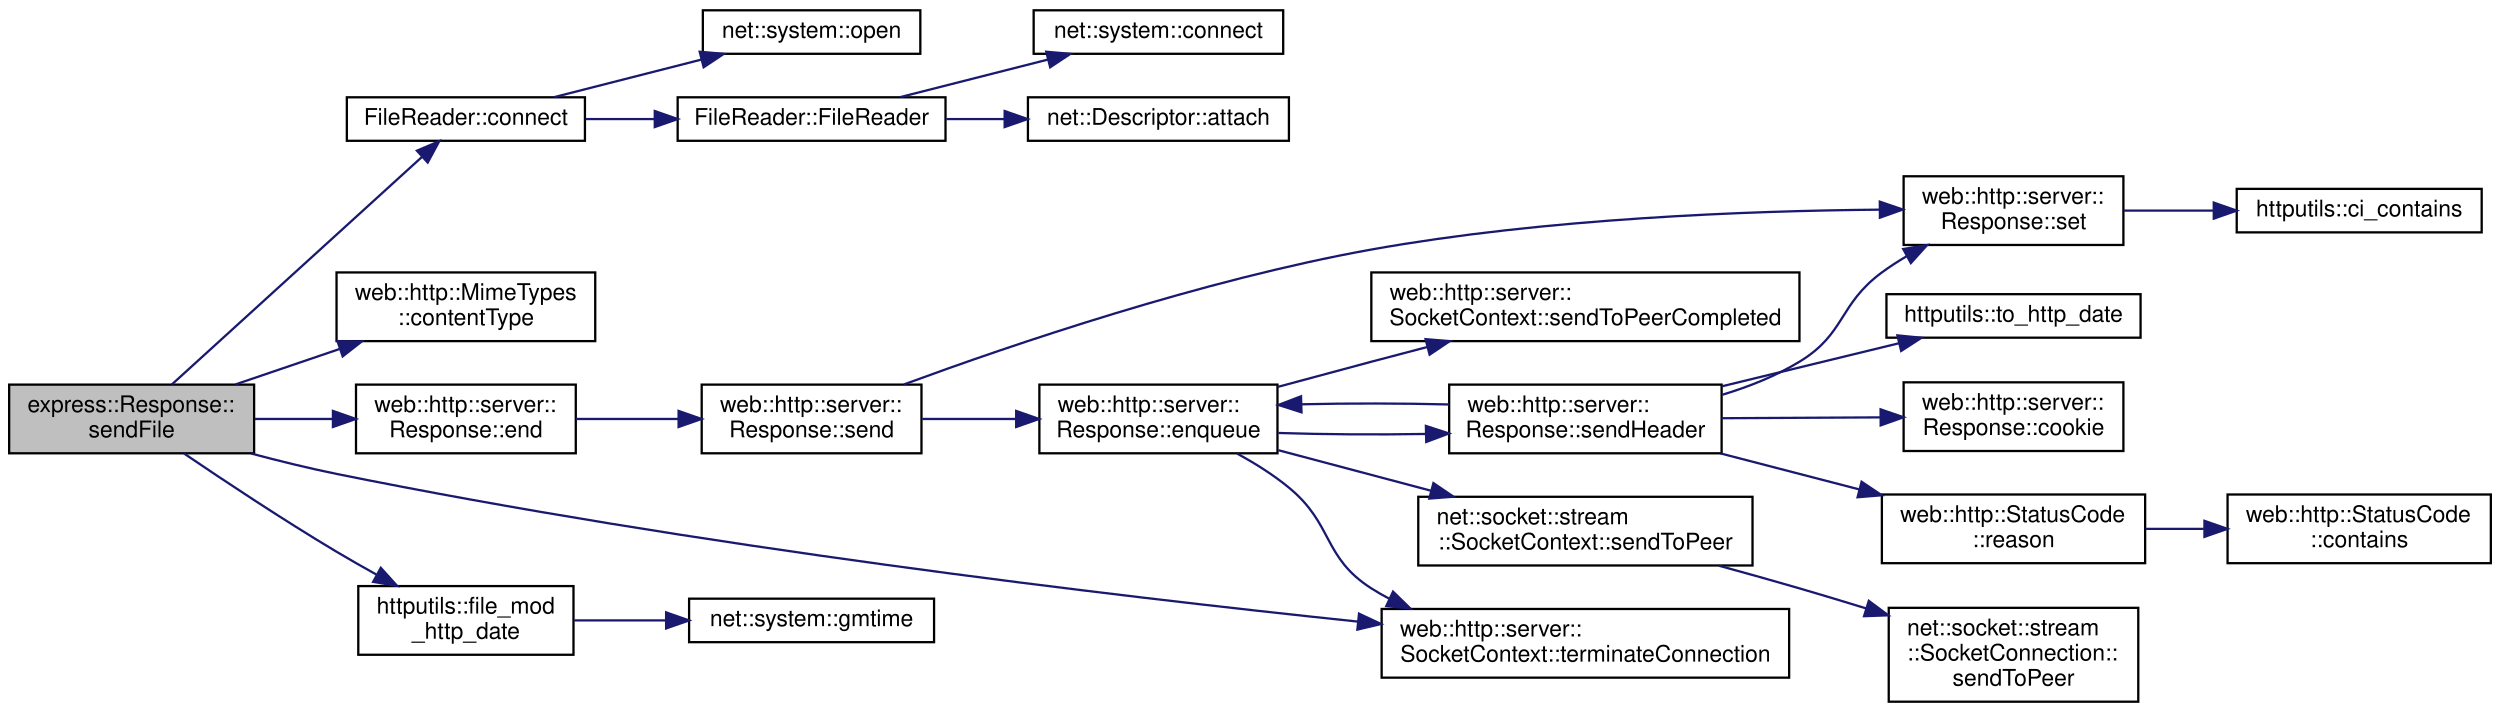
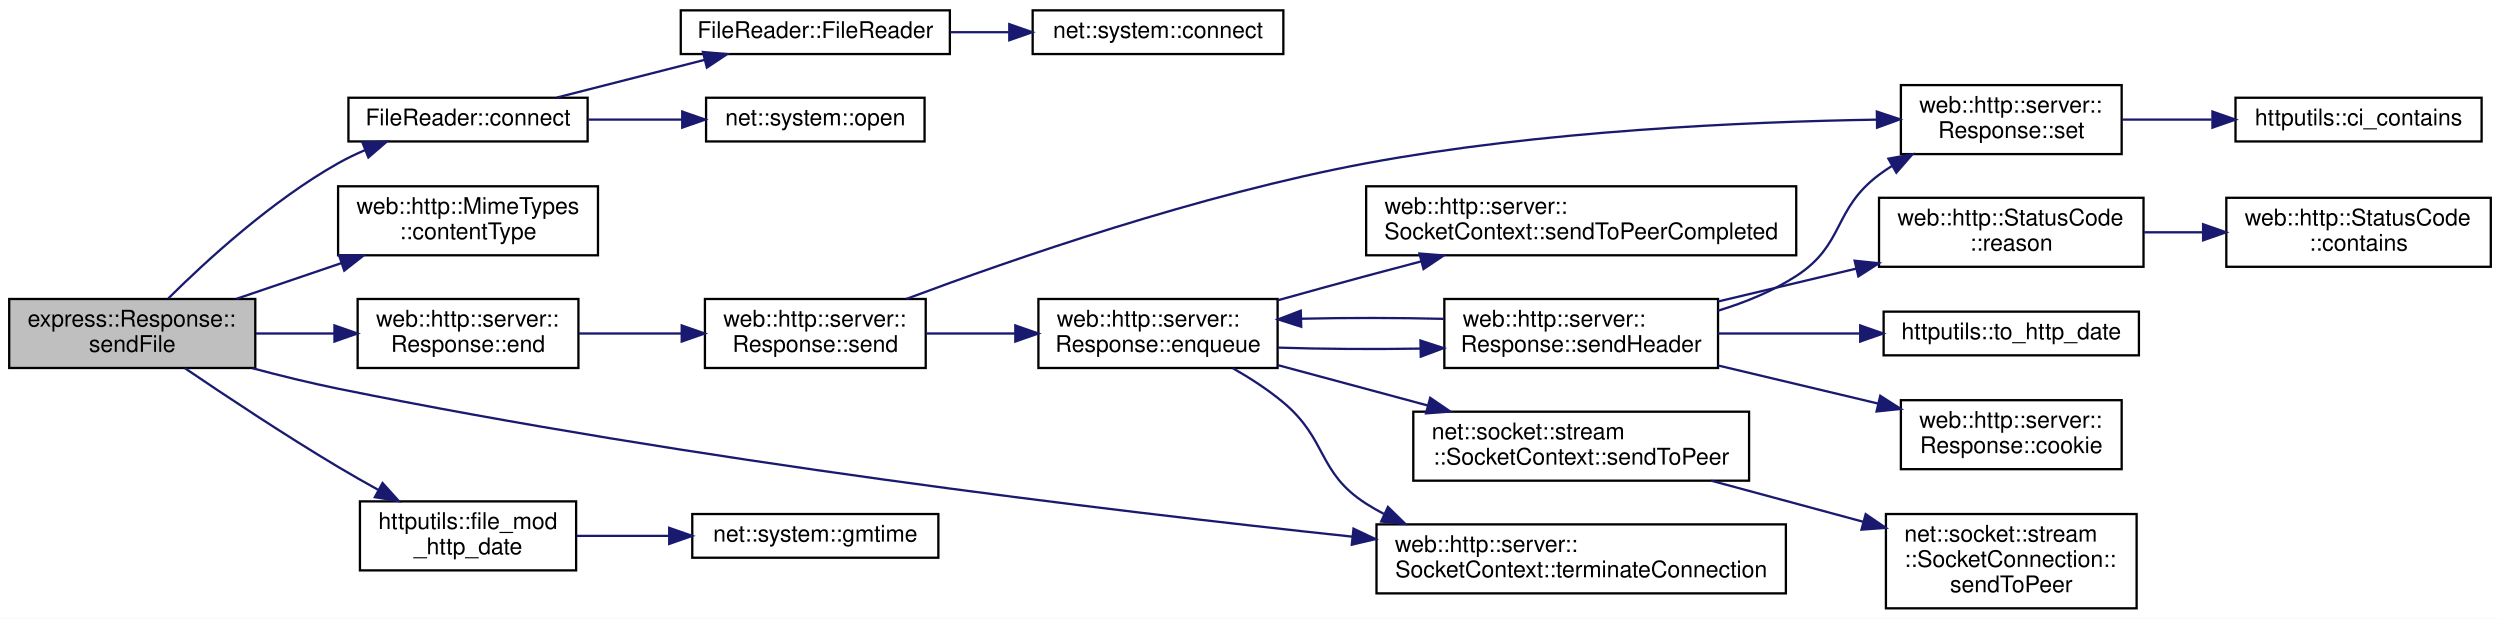
- <svg xmlns="http://www.w3.org/2000/svg" xmlns:xlink="http://www.w3.org/1999/xlink" width="1092pt" height="311pt" viewBox="0.00 0.00 1092.00 311.00">
-   <g id="graph0" class="graph" transform="scale(1 1) rotate(0) translate(4 307)">
-     <polygon fill="white" stroke="transparent" points="-4,4 -4,-307 1088,-307 1088,4 -4,4" />
+ <svg xmlns="http://www.w3.org/2000/svg" xmlns:xlink="http://www.w3.org/1999/xlink" width="1087pt" height="269pt" viewBox="0.00 0.00 1087.00 269.00">
+   <g id="graph0" class="graph" transform="scale(1 1) rotate(0) translate(4 265)">
+     <polygon fill="white" stroke="transparent" points="-4,4 -4,-265 1083,-265 1083,4 -4,4" />
    <g id="node1" class="node">
      <g id="a_node1">
        <a xlink:title=" ">
-           <polygon fill="#bfbfbf" stroke="black" points="0,-109 0,-139 107,-139 107,-109 0,-109" />
-           <text text-anchor="start" x="8" y="-127" font-family="Helvetica,sans-Serif" font-size="10.00">express::Response::</text>
-           <text text-anchor="middle" x="53.5" y="-116" font-family="Helvetica,sans-Serif" font-size="10.00">sendFile</text>
+           <polygon fill="#bfbfbf" stroke="black" points="0,-105 0,-135 107,-135 107,-105 0,-105" />
+           <text text-anchor="start" x="8" y="-123" font-family="Helvetica,sans-Serif" font-size="10.00">express::Response::</text>
+           <text text-anchor="middle" x="53.5" y="-112" font-family="Helvetica,sans-Serif" font-size="10.00">sendFile</text>
        </a>
      </g>
    </g>
    <g id="node2" class="node">
      <g id="a_node2">
        <a xlink:href="class_file_reader.html#aaf86cac20181301f63ad3bed68856953" target="_top" xlink:title=" ">
-           <polygon fill="white" stroke="black" points="147.5,-245.5 147.5,-264.5 251.5,-264.5 251.5,-245.5 147.5,-245.5" />
-           <text text-anchor="middle" x="199.5" y="-252.5" font-family="Helvetica,sans-Serif" font-size="10.00">FileReader::connect</text>
+           <polygon fill="white" stroke="black" points="147.5,-203.5 147.5,-222.5 251.5,-222.5 251.5,-203.5 147.5,-203.5" />
+           <text text-anchor="middle" x="199.5" y="-210.5" font-family="Helvetica,sans-Serif" font-size="10.00">FileReader::connect</text>
        </a>
      </g>
    </g>
    <g id="edge1" class="edge">
-       <path fill="none" stroke="midnightblue" d="M71.02,-139.03C98.18,-163.74 152.08,-212.77 180.3,-238.45" />
-       <polygon fill="midnightblue" stroke="midnightblue" points="178.11,-241.18 187.86,-245.32 182.82,-236 178.11,-241.18" />
+       <path fill="none" stroke="midnightblue" d="M69.18,-135.25C85.77,-151.73 114.21,-177.78 143,-194 146.69,-196.08 150.65,-197.99 154.69,-199.72" />
+       <polygon fill="midnightblue" stroke="midnightblue" points="153.6,-203.05 164.19,-203.45 156.16,-196.54 153.6,-203.05" />
+     </g>
+     <g id="node6" class="node">
+       <g id="a_node6">
+         <a xlink:href="classweb_1_1http_1_1_mime_types.html#a08aa7365e19c29f97369a3bedfcc3721" target="_top" xlink:title=" ">
+           <polygon fill="white" stroke="black" points="143,-154 143,-184 256,-184 256,-154 143,-154" />
+           <text text-anchor="start" x="151" y="-172" font-family="Helvetica,sans-Serif" font-size="10.00">web::http::MimeTypes</text>
+           <text text-anchor="middle" x="199.5" y="-161" font-family="Helvetica,sans-Serif" font-size="10.00">::contentType</text>
+         </a>
+       </g>
+     </g>
+     <g id="edge5" class="edge">
+       <path fill="none" stroke="midnightblue" d="M98.88,-135.1C113.25,-139.99 129.35,-145.47 144.35,-150.57" />
+       <polygon fill="midnightblue" stroke="midnightblue" points="143.42,-153.96 154.02,-153.86 145.68,-147.33 143.42,-153.96" />
    </g>
    <g id="node7" class="node">
      <g id="a_node7">
-         <a xlink:href="classweb_1_1http_1_1_mime_types.html#a08aa7365e19c29f97369a3bedfcc3721" target="_top" xlink:title=" ">
-           <polygon fill="white" stroke="black" points="143,-158 143,-188 256,-188 256,-158 143,-158" />
-           <text text-anchor="start" x="151" y="-176" font-family="Helvetica,sans-Serif" font-size="10.00">web::http::MimeTypes</text>
-           <text text-anchor="middle" x="199.5" y="-165" font-family="Helvetica,sans-Serif" font-size="10.00">::contentType</text>
+         <a xlink:href="classweb_1_1http_1_1server_1_1_response.html#a761cba48efb6eed2fa816750670c03db" target="_top" xlink:title=" ">
+           <polygon fill="white" stroke="black" points="151.5,-105 151.5,-135 247.5,-135 247.5,-105 151.5,-105" />
+           <text text-anchor="start" x="159.5" y="-123" font-family="Helvetica,sans-Serif" font-size="10.00">web::http::server::</text>
+           <text text-anchor="middle" x="199.5" y="-112" font-family="Helvetica,sans-Serif" font-size="10.00">Response::end</text>
        </a>
      </g>
    </g>
    <g id="edge6" class="edge">
-       <path fill="none" stroke="midnightblue" d="M98.88,-139.1C113.25,-143.99 129.35,-149.47 144.35,-154.57" />
-       <polygon fill="midnightblue" stroke="midnightblue" points="143.42,-157.96 154.02,-157.86 145.68,-151.33 143.42,-157.96" />
-     </g>
-     <g id="node8" class="node">
-       <g id="a_node8">
-         <a xlink:href="classweb_1_1http_1_1server_1_1_response.html#a761cba48efb6eed2fa816750670c03db" target="_top" xlink:title=" ">
-           <polygon fill="white" stroke="black" points="151.5,-109 151.5,-139 247.5,-139 247.5,-109 151.5,-109" />
-           <text text-anchor="start" x="159.5" y="-127" font-family="Helvetica,sans-Serif" font-size="10.00">web::http::server::</text>
-           <text text-anchor="middle" x="199.5" y="-116" font-family="Helvetica,sans-Serif" font-size="10.00">Response::end</text>
-         </a>
-       </g>
-     </g>
-     <g id="edge7" class="edge">
-       <path fill="none" stroke="midnightblue" d="M107.3,-124C118.36,-124 130.08,-124 141.29,-124" />
-       <polygon fill="midnightblue" stroke="midnightblue" points="141.42,-127.5 151.42,-124 141.42,-120.5 141.42,-127.5" />
+       <path fill="none" stroke="midnightblue" d="M107.3,-120C118.36,-120 130.08,-120 141.29,-120" />
+       <polygon fill="midnightblue" stroke="midnightblue" points="141.42,-123.5 151.42,-120 141.42,-116.5 141.42,-123.5" />
+     </g>
+     <g id="node20" class="node">
+       <g id="a_node20">
+         <a xlink:href="classweb_1_1http_1_1server_1_1_socket_context.html#a0bf475380b51cd76658018e9c1dd7a5b" target="_top" xlink:title=" ">
+           <polygon fill="white" stroke="black" points="594.5,-7 594.5,-37 772.5,-37 772.5,-7 594.5,-7" />
+           <text text-anchor="start" x="602.5" y="-25" font-family="Helvetica,sans-Serif" font-size="10.00">web::http::server::</text>
+           <text text-anchor="middle" x="683.5" y="-14" font-family="Helvetica,sans-Serif" font-size="10.00">SocketContext::terminateConnection</text>
+         </a>
+       </g>
+     </g>
+     <g id="edge24" class="edge">
+       <path fill="none" stroke="midnightblue" d="M105.71,-104.91C117.86,-101.67 130.83,-98.47 143,-96 295.73,-64.95 475.48,-43.2 584.11,-31.65" />
+       <polygon fill="midnightblue" stroke="midnightblue" points="584.5,-35.13 594.08,-30.6 583.76,-28.17 584.5,-35.13" />
    </g>
    <g id="node21" class="node">
      <g id="a_node21">
-         <a xlink:href="classweb_1_1http_1_1server_1_1_socket_context.html#a0bf475380b51cd76658018e9c1dd7a5b" target="_top" xlink:title=" ">
-           <polygon fill="white" stroke="black" points="599.5,-11 599.5,-41 777.5,-41 777.5,-11 599.5,-11" />
-           <text text-anchor="start" x="607.5" y="-29" font-family="Helvetica,sans-Serif" font-size="10.00">web::http::server::</text>
-           <text text-anchor="middle" x="688.5" y="-18" font-family="Helvetica,sans-Serif" font-size="10.00">SocketContext::terminateConnection</text>
-         </a>
-       </g>
-     </g>
-     <g id="edge25" class="edge">
-       <path fill="none" stroke="midnightblue" d="M105.71,-108.9C117.86,-105.66 130.83,-102.47 143,-100 297.59,-68.67 479.62,-46.94 589.16,-35.48" />
-       <polygon fill="midnightblue" stroke="midnightblue" points="589.62,-38.95 599.21,-34.44 588.9,-31.99 589.62,-38.95" />
-     </g>
-     <g id="node22" class="node">
-       <g id="a_node22">
        <a xlink:href="namespacehttputils.html#a4a2597267a4c6fae315ab7b85273ea61" target="_top" xlink:title=" ">
-           <polygon fill="white" stroke="black" points="152.5,-21 152.5,-51 246.5,-51 246.5,-21 152.5,-21" />
-           <text text-anchor="start" x="160.5" y="-39" font-family="Helvetica,sans-Serif" font-size="10.00">httputils::file_mod</text>
-           <text text-anchor="middle" x="199.5" y="-28" font-family="Helvetica,sans-Serif" font-size="10.00">_http_date</text>
-         </a>
-       </g>
-     </g>
-     <g id="edge23" class="edge">
-       <path fill="none" stroke="midnightblue" d="M76.36,-108.93C94.07,-96.9 119.81,-79.83 143,-66 148.56,-62.69 154.5,-59.3 160.36,-56.06" />
-       <polygon fill="midnightblue" stroke="midnightblue" points="162.33,-58.98 169.43,-51.11 158.98,-52.83 162.33,-58.98" />
+           <polygon fill="white" stroke="black" points="152.5,-17 152.5,-47 246.5,-47 246.5,-17 152.5,-17" />
+           <text text-anchor="start" x="160.5" y="-35" font-family="Helvetica,sans-Serif" font-size="10.00">httputils::file_mod</text>
+           <text text-anchor="middle" x="199.5" y="-24" font-family="Helvetica,sans-Serif" font-size="10.00">_http_date</text>
+         </a>
+       </g>
+     </g>
+     <g id="edge22" class="edge">
+       <path fill="none" stroke="midnightblue" d="M76.36,-104.93C94.07,-92.9 119.81,-75.83 143,-62 148.56,-58.69 154.5,-55.3 160.36,-52.06" />
+       <polygon fill="midnightblue" stroke="midnightblue" points="162.33,-54.98 169.43,-47.11 158.98,-48.83 162.33,-54.98" />
    </g>
    <g id="node3" class="node">
      <g id="a_node3">
        <a xlink:href="class_file_reader.html#afbe7a27c0f1b821074b5ab2b00c8a30d" target="_top" xlink:title=" ">
-           <polygon fill="white" stroke="black" points="292,-245.5 292,-264.5 409,-264.5 409,-245.5 292,-245.5" />
-           <text text-anchor="middle" x="350.5" y="-252.5" font-family="Helvetica,sans-Serif" font-size="10.00">FileReader::FileReader</text>
+           <polygon fill="white" stroke="black" points="292,-241.5 292,-260.5 409,-260.5 409,-241.5 292,-241.5" />
+           <text text-anchor="middle" x="350.5" y="-248.5" font-family="Helvetica,sans-Serif" font-size="10.00">FileReader::FileReader</text>
        </a>
      </g>
    </g>
    <g id="edge2" class="edge">
-       <path fill="none" stroke="midnightblue" d="M251.78,-255C261.5,-255 271.81,-255 281.95,-255" />
-       <polygon fill="midnightblue" stroke="midnightblue" points="282,-258.5 292,-255 282,-251.5 282,-258.5" />
-     </g>
-     <g id="node6" class="node">
-       <g id="a_node6">
+       <path fill="none" stroke="midnightblue" d="M238.1,-222.59C257.58,-227.56 281.57,-233.68 302.3,-238.96" />
+       <polygon fill="midnightblue" stroke="midnightblue" points="301.62,-242.4 312.17,-241.48 303.35,-235.62 301.62,-242.4" />
+     </g>
+     <g id="node5" class="node">
+       <g id="a_node5">
        <a xlink:href="namespacenet_1_1system.html#a6d7e0ac4eb21446e2992eba757368f84" target="_top" xlink:title=" ">
-           <polygon fill="white" stroke="black" points="303,-283.5 303,-302.5 398,-302.5 398,-283.5 303,-283.5" />
-           <text text-anchor="middle" x="350.5" y="-290.5" font-family="Helvetica,sans-Serif" font-size="10.00">net::system::open</text>
-         </a>
-       </g>
-     </g>
-     <g id="edge5" class="edge">
-       <path fill="none" stroke="midnightblue" d="M238.1,-264.59C257.58,-269.56 281.57,-275.68 302.3,-280.96" />
-       <polygon fill="midnightblue" stroke="midnightblue" points="301.62,-284.4 312.17,-283.48 303.35,-277.62 301.62,-284.4" />
+           <polygon fill="white" stroke="black" points="303,-203.5 303,-222.5 398,-222.5 398,-203.5 303,-203.5" />
+           <text text-anchor="middle" x="350.5" y="-210.5" font-family="Helvetica,sans-Serif" font-size="10.00">net::system::open</text>
+         </a>
+       </g>
+     </g>
+     <g id="edge4" class="edge">
+       <path fill="none" stroke="midnightblue" d="M251.78,-213C264.93,-213 279.15,-213 292.56,-213" />
+       <polygon fill="midnightblue" stroke="midnightblue" points="292.63,-216.5 302.63,-213 292.63,-209.5 292.63,-216.5" />
    </g>
    <g id="node4" class="node">
      <g id="a_node4">
-         <a xlink:href="classnet_1_1_descriptor.html#a0dfe1354c24136c4d50c21c8138f53dd" target="_top" xlink:title=" ">
-           <polygon fill="white" stroke="black" points="445,-245.5 445,-264.5 559,-264.5 559,-245.5 445,-245.5" />
-           <text text-anchor="middle" x="502" y="-252.5" font-family="Helvetica,sans-Serif" font-size="10.00">net::Descriptor::attach</text>
+         <a xlink:href="namespacenet_1_1system.html#ae579d34c58f571bba93e3dd2a00cfeb0" target="_top" xlink:title=" ">
+           <polygon fill="white" stroke="black" points="445,-241.5 445,-260.5 554,-260.5 554,-241.5 445,-241.5" />
+           <text text-anchor="middle" x="499.5" y="-248.5" font-family="Helvetica,sans-Serif" font-size="10.00">net::system::connect</text>
        </a>
      </g>
    </g>
    <g id="edge3" class="edge">
-       <path fill="none" stroke="midnightblue" d="M409.3,-255C417.6,-255 426.18,-255 434.63,-255" />
-       <polygon fill="midnightblue" stroke="midnightblue" points="434.83,-258.5 444.83,-255 434.83,-251.5 434.83,-258.5" />
-     </g>
-     <g id="node5" class="node">
-       <g id="a_node5">
-         <a xlink:href="namespacenet_1_1system.html#ae579d34c58f571bba93e3dd2a00cfeb0" target="_top" xlink:title=" ">
-           <polygon fill="white" stroke="black" points="447.5,-283.5 447.5,-302.5 556.5,-302.5 556.5,-283.5 447.5,-283.5" />
-           <text text-anchor="middle" x="502" y="-290.5" font-family="Helvetica,sans-Serif" font-size="10.00">net::system::connect</text>
-         </a>
-       </g>
-     </g>
-     <g id="edge4" class="edge">
-       <path fill="none" stroke="midnightblue" d="M389.23,-264.59C408.78,-269.56 432.85,-275.68 453.64,-280.96" />
-       <polygon fill="midnightblue" stroke="midnightblue" points="452.99,-284.41 463.55,-283.48 454.72,-277.62 452.99,-284.41" />
+       <path fill="none" stroke="midnightblue" d="M409.18,-251C417.53,-251 426.16,-251 434.62,-251" />
+       <polygon fill="midnightblue" stroke="midnightblue" points="434.83,-254.5 444.83,-251 434.83,-247.5 434.83,-254.5" />
+     </g>
+     <g id="node8" class="node">
+       <g id="a_node8">
+         <a xlink:href="classweb_1_1http_1_1server_1_1_response.html#ad13e93ee083ee9e780a4478a86fdefec" target="_top" xlink:title=" ">
+           <polygon fill="white" stroke="black" points="302.5,-105 302.5,-135 398.5,-135 398.5,-105 302.5,-105" />
+           <text text-anchor="start" x="310.5" y="-123" font-family="Helvetica,sans-Serif" font-size="10.00">web::http::server::</text>
+           <text text-anchor="middle" x="350.5" y="-112" font-family="Helvetica,sans-Serif" font-size="10.00">Response::send</text>
+         </a>
+       </g>
+     </g>
+     <g id="edge7" class="edge">
+       <path fill="none" stroke="midnightblue" d="M247.64,-120C261.85,-120 277.59,-120 292.36,-120" />
+       <polygon fill="midnightblue" stroke="midnightblue" points="292.41,-123.5 302.41,-120 292.41,-116.5 292.41,-123.5" />
    </g>
    <g id="node9" class="node">
      <g id="a_node9">
-         <a xlink:href="classweb_1_1http_1_1server_1_1_response.html#ad13e93ee083ee9e780a4478a86fdefec" target="_top" xlink:title=" ">
-           <polygon fill="white" stroke="black" points="302.5,-109 302.5,-139 398.5,-139 398.5,-109 302.5,-109" />
-           <text text-anchor="start" x="310.5" y="-127" font-family="Helvetica,sans-Serif" font-size="10.00">web::http::server::</text>
-           <text text-anchor="middle" x="350.5" y="-116" font-family="Helvetica,sans-Serif" font-size="10.00">Response::send</text>
+         <a xlink:href="classweb_1_1http_1_1server_1_1_response.html#a6bdff1ff4fb13a952df7bfefd0b87667" target="_top" xlink:title=" ">
+           <polygon fill="white" stroke="black" points="447.5,-105 447.5,-135 551.5,-135 551.5,-105 447.5,-105" />
+           <text text-anchor="start" x="455.5" y="-123" font-family="Helvetica,sans-Serif" font-size="10.00">web::http::server::</text>
+           <text text-anchor="middle" x="499.5" y="-112" font-family="Helvetica,sans-Serif" font-size="10.00">Response::enqueue</text>
        </a>
      </g>
    </g>
    <g id="edge8" class="edge">
-       <path fill="none" stroke="midnightblue" d="M247.64,-124C261.85,-124 277.59,-124 292.36,-124" />
-       <polygon fill="midnightblue" stroke="midnightblue" points="292.41,-127.5 302.41,-124 292.41,-120.5 292.41,-127.5" />
+       <path fill="none" stroke="midnightblue" d="M398.82,-120C411.07,-120 424.44,-120 437.29,-120" />
+       <polygon fill="midnightblue" stroke="midnightblue" points="437.46,-123.5 447.46,-120 437.46,-116.5 437.46,-123.5" />
+     </g>
+     <g id="node14" class="node">
+       <g id="a_node14">
+         <a xlink:href="classweb_1_1http_1_1server_1_1_response.html#a82301ce94e8418a2d0b9bc052207a178" target="_top" xlink:title=" ">
+           <polygon fill="white" stroke="black" points="822.5,-198 822.5,-228 918.5,-228 918.5,-198 822.5,-198" />
+           <text text-anchor="start" x="830.5" y="-216" font-family="Helvetica,sans-Serif" font-size="10.00">web::http::server::</text>
+           <text text-anchor="middle" x="870.5" y="-205" font-family="Helvetica,sans-Serif" font-size="10.00">Response::set</text>
+         </a>
+       </g>
+     </g>
+     <g id="edge21" class="edge">
+       <path fill="none" stroke="midnightblue" d="M390.04,-135.02C436.63,-152.46 517.76,-180.53 590,-194 665.84,-208.14 755.01,-212.05 811.87,-212.98" />
+       <polygon fill="midnightblue" stroke="midnightblue" points="812.05,-216.49 822.1,-213.12 812.15,-209.49 812.05,-216.49" />
    </g>
    <g id="node10" class="node">
      <g id="a_node10">
-         <a xlink:href="classweb_1_1http_1_1server_1_1_response.html#a6bdff1ff4fb13a952df7bfefd0b87667" target="_top" xlink:title=" ">
-           <polygon fill="white" stroke="black" points="450,-109 450,-139 554,-139 554,-109 450,-109" />
-           <text text-anchor="start" x="458" y="-127" font-family="Helvetica,sans-Serif" font-size="10.00">web::http::server::</text>
-           <text text-anchor="middle" x="502" y="-116" font-family="Helvetica,sans-Serif" font-size="10.00">Response::enqueue</text>
+         <a xlink:href="classweb_1_1http_1_1server_1_1_response.html#a4fae387fd1d11b86260f4572bfebfce2" target="_top" xlink:title=" ">
+           <polygon fill="white" stroke="black" points="624,-105 624,-135 743,-135 743,-105 624,-105" />
+           <text text-anchor="start" x="632" y="-123" font-family="Helvetica,sans-Serif" font-size="10.00">web::http::server::</text>
+           <text text-anchor="middle" x="683.5" y="-112" font-family="Helvetica,sans-Serif" font-size="10.00">Response::sendHeader</text>
        </a>
      </g>
    </g>
    <g id="edge9" class="edge">
-       <path fill="none" stroke="midnightblue" d="M398.8,-124C411.75,-124 425.98,-124 439.6,-124" />
-       <polygon fill="midnightblue" stroke="midnightblue" points="439.86,-127.5 449.86,-124 439.86,-120.5 439.86,-127.5" />
+       <path fill="none" stroke="midnightblue" d="M551.68,-113.86C570.84,-113.23 592.93,-113.09 613.44,-113.43" />
+       <polygon fill="midnightblue" stroke="midnightblue" points="613.61,-116.93 623.68,-113.64 613.75,-109.93 613.61,-116.93" />
+     </g>
+     <g id="node17" class="node">
+       <g id="a_node17">
+         <a xlink:href="classnet_1_1socket_1_1stream_1_1_socket_context.html#aa62f437fffcdea88263e87b6997ff85c" target="_top" xlink:title=" ">
+           <polygon fill="white" stroke="black" points="610.5,-56 610.5,-86 756.5,-86 756.5,-56 610.5,-56" />
+           <text text-anchor="start" x="618.5" y="-74" font-family="Helvetica,sans-Serif" font-size="10.00">net::socket::stream</text>
+           <text text-anchor="middle" x="683.5" y="-63" font-family="Helvetica,sans-Serif" font-size="10.00">::SocketContext::sendToPeer</text>
+         </a>
+       </g>
+     </g>
+     <g id="edge17" class="edge">
+       <path fill="none" stroke="midnightblue" d="M551.68,-106.22C571.92,-100.77 595.44,-94.44 616.9,-88.66" />
+       <polygon fill="midnightblue" stroke="midnightblue" points="617.85,-92.03 626.6,-86.05 616.03,-85.27 617.85,-92.03" />
+     </g>
+     <g id="node19" class="node">
+       <g id="a_node19">
+         <a xlink:href="classweb_1_1http_1_1server_1_1_socket_context.html#a3b0d876fe51f3d6894dfa3c91f6ca090" target="_top" xlink:title=" ">
+           <polygon fill="white" stroke="black" points="590,-154 590,-184 777,-184 777,-154 590,-154" />
+           <text text-anchor="start" x="598" y="-172" font-family="Helvetica,sans-Serif" font-size="10.00">web::http::server::</text>
+           <text text-anchor="middle" x="683.5" y="-161" font-family="Helvetica,sans-Serif" font-size="10.00">SocketContext::sendToPeerCompleted</text>
+         </a>
+       </g>
+     </g>
+     <g id="edge19" class="edge">
+       <path fill="none" stroke="midnightblue" d="M551.57,-134.44C564.12,-137.94 577.54,-141.64 590,-145 597.74,-147.09 605.86,-149.24 613.94,-151.36" />
+       <polygon fill="midnightblue" stroke="midnightblue" points="613.18,-154.78 623.74,-153.93 614.95,-148.01 613.18,-154.78" />
+     </g>
+     <g id="edge20" class="edge">
+       <path fill="none" stroke="midnightblue" d="M532.06,-104.88C539.61,-100.58 547.39,-95.54 554,-90 573.36,-73.76 568.72,-59.62 590,-46 592.49,-44.41 595.08,-42.92 597.74,-41.53" />
+       <polygon fill="midnightblue" stroke="midnightblue" points="599.48,-44.58 607.06,-37.18 596.52,-38.24 599.48,-44.58" />
+     </g>
+     <g id="edge11" class="edge">
+       <path fill="none" stroke="midnightblue" d="M623.68,-126.36C603.92,-126.86 581.84,-126.88 561.9,-126.42" />
+       <polygon fill="midnightblue" stroke="midnightblue" points="561.77,-122.92 551.68,-126.14 561.58,-129.91 561.77,-122.92" />
+     </g>
+     <g id="node11" class="node">
+       <g id="a_node11">
+         <a xlink:href="classweb_1_1http_1_1server_1_1_response.html#aa9a6f2cbf1a4f186db94f9a2d5d6da08" target="_top" xlink:title=" ">
+           <polygon fill="white" stroke="black" points="822.5,-61 822.5,-91 918.5,-91 918.5,-61 822.5,-61" />
+           <text text-anchor="start" x="830.5" y="-79" font-family="Helvetica,sans-Serif" font-size="10.00">web::http::server::</text>
+           <text text-anchor="middle" x="870.5" y="-68" font-family="Helvetica,sans-Serif" font-size="10.00">Response::cookie</text>
+         </a>
+       </g>
+     </g>
+     <g id="edge10" class="edge">
+       <path fill="none" stroke="midnightblue" d="M743.04,-106.08C765.25,-100.79 790.5,-94.79 812.57,-89.54" />
+       <polygon fill="midnightblue" stroke="midnightblue" points="813.54,-92.91 822.46,-87.19 811.92,-86.1 813.54,-92.91" />
+     </g>
+     <g id="node12" class="node">
+       <g id="a_node12">
+         <a xlink:href="classweb_1_1http_1_1_status_code.html#ad3c635f1cb778cdb4a2e23332ebda277" target="_top" xlink:title=" ">
+           <polygon fill="white" stroke="black" points="813,-149 813,-179 928,-179 928,-149 813,-149" />
+           <text text-anchor="start" x="821" y="-167" font-family="Helvetica,sans-Serif" font-size="10.00">web::http::StatusCode</text>
+           <text text-anchor="middle" x="870.5" y="-156" font-family="Helvetica,sans-Serif" font-size="10.00">::reason</text>
+         </a>
+       </g>
+     </g>
+     <g id="edge12" class="edge">
+       <path fill="none" stroke="midnightblue" d="M743.04,-133.92C762.14,-138.47 783.5,-143.55 803.14,-148.22" />
+       <polygon fill="midnightblue" stroke="midnightblue" points="802.39,-151.64 812.93,-150.54 804.01,-144.83 802.39,-151.64" />
+     </g>
+     <g id="edge14" class="edge">
+       <path fill="none" stroke="midnightblue" d="M743.1,-129.94C754.9,-133.53 766.81,-138.4 777,-145 798.21,-158.73 792.78,-173.84 813,-189 814.8,-190.35 816.69,-191.64 818.64,-192.87" />
+       <polygon fill="midnightblue" stroke="midnightblue" points="817.07,-196.01 827.49,-197.9 820.53,-189.92 817.07,-196.01" />
+     </g>
+     <g id="node16" class="node">
+       <g id="a_node16">
+         <a xlink:href="namespacehttputils.html#a01539c1af68e4d072d3507ae44c0b02a" target="_top" xlink:title=" ">
+           <polygon fill="white" stroke="black" points="815,-110.5 815,-129.5 926,-129.5 926,-110.5 815,-110.5" />
+           <text text-anchor="middle" x="870.5" y="-117.5" font-family="Helvetica,sans-Serif" font-size="10.00">httputils::to_http_date</text>
+         </a>
+       </g>
+     </g>
+     <g id="edge16" class="edge">
+       <path fill="none" stroke="midnightblue" d="M743.04,-120C762.6,-120 784.51,-120 804.53,-120" />
+       <polygon fill="midnightblue" stroke="midnightblue" points="804.81,-123.5 814.81,-120 804.81,-116.5 804.81,-123.5" />
+     </g>
+     <g id="node13" class="node">
+       <g id="a_node13">
+         <a xlink:href="classweb_1_1http_1_1_status_code.html#a7128168d2becba8d8bfd0e47ab2854ff" target="_top" xlink:title=" ">
+           <polygon fill="white" stroke="black" points="964,-149 964,-179 1079,-179 1079,-149 964,-149" />
+           <text text-anchor="start" x="972" y="-167" font-family="Helvetica,sans-Serif" font-size="10.00">web::http::StatusCode</text>
+           <text text-anchor="middle" x="1021.5" y="-156" font-family="Helvetica,sans-Serif" font-size="10.00">::contains</text>
+         </a>
+       </g>
+     </g>
+     <g id="edge13" class="edge">
+       <path fill="none" stroke="midnightblue" d="M928.26,-164C936.56,-164 945.17,-164 953.65,-164" />
+       <polygon fill="midnightblue" stroke="midnightblue" points="953.9,-167.5 963.9,-164 953.9,-160.5 953.9,-167.5" />
    </g>
    <g id="node15" class="node">
      <g id="a_node15">
-         <a xlink:href="classweb_1_1http_1_1server_1_1_response.html#a82301ce94e8418a2d0b9bc052207a178" target="_top" xlink:title=" ">
-           <polygon fill="white" stroke="black" points="827.5,-200 827.5,-230 923.5,-230 923.5,-200 827.5,-200" />
-           <text text-anchor="start" x="835.5" y="-218" font-family="Helvetica,sans-Serif" font-size="10.00">web::http::server::</text>
-           <text text-anchor="middle" x="875.5" y="-207" font-family="Helvetica,sans-Serif" font-size="10.00">Response::set</text>
-         </a>
-       </g>
-     </g>
-     <g id="edge22" class="edge">
-       <path fill="none" stroke="midnightblue" d="M390.87,-139.1C438.44,-156.6 521.29,-184.75 595,-198 670.9,-211.65 760.05,-214.91 816.89,-215.42" />
-       <polygon fill="midnightblue" stroke="midnightblue" points="817.1,-218.92 827.12,-215.48 817.14,-211.92 817.1,-218.92" />
-     </g>
-     <g id="node11" class="node">
-       <g id="a_node11">
-         <a xlink:href="classweb_1_1http_1_1server_1_1_response.html#a4fae387fd1d11b86260f4572bfebfce2" target="_top" xlink:title=" ">
-           <polygon fill="white" stroke="black" points="629,-109 629,-139 748,-139 748,-109 629,-109" />
-           <text text-anchor="start" x="637" y="-127" font-family="Helvetica,sans-Serif" font-size="10.00">web::http::server::</text>
-           <text text-anchor="middle" x="688.5" y="-116" font-family="Helvetica,sans-Serif" font-size="10.00">Response::sendHeader</text>
-         </a>
-       </g>
-     </g>
-     <g id="edge10" class="edge">
-       <path fill="none" stroke="midnightblue" d="M554.39,-117.88C574.28,-117.23 597.33,-117.08 618.62,-117.45" />
-       <polygon fill="midnightblue" stroke="midnightblue" points="618.83,-120.95 628.9,-117.67 618.98,-113.95 618.83,-120.95" />
+         <a xlink:href="namespacehttputils.html#af566d4f31d97a3a84b373a94e6cf9594" target="_top" xlink:title=" ">
+           <polygon fill="white" stroke="black" points="968,-203.5 968,-222.5 1075,-222.5 1075,-203.5 968,-203.5" />
+           <text text-anchor="middle" x="1021.5" y="-210.5" font-family="Helvetica,sans-Serif" font-size="10.00">httputils::ci_contains</text>
+         </a>
+       </g>
+     </g>
+     <g id="edge15" class="edge">
+       <path fill="none" stroke="midnightblue" d="M918.64,-213C931.02,-213 944.57,-213 957.63,-213" />
+       <polygon fill="midnightblue" stroke="midnightblue" points="957.97,-216.5 967.97,-213 957.97,-209.5 957.97,-216.5" />
    </g>
    <g id="node18" class="node">
      <g id="a_node18">
-         <a xlink:href="classnet_1_1socket_1_1stream_1_1_socket_context.html#aa62f437fffcdea88263e87b6997ff85c" target="_top" xlink:title=" ">
-           <polygon fill="white" stroke="black" points="615.5,-60 615.5,-90 761.5,-90 761.5,-60 615.5,-60" />
-           <text text-anchor="start" x="623.5" y="-78" font-family="Helvetica,sans-Serif" font-size="10.00">net::socket::stream</text>
-           <text text-anchor="middle" x="688.5" y="-67" font-family="Helvetica,sans-Serif" font-size="10.00">::SocketContext::sendToPeer</text>
+         <a xlink:href="classnet_1_1socket_1_1stream_1_1_socket_connection.html#a4b368347b53c2853a0358c98810c15bd" target="_top" xlink:title=" ">
+           <polygon fill="white" stroke="black" points="816,-0.5 816,-41.5 925,-41.5 925,-0.5 816,-0.5" />
+           <text text-anchor="start" x="824" y="-29.5" font-family="Helvetica,sans-Serif" font-size="10.00">net::socket::stream</text>
+           <text text-anchor="start" x="824" y="-18.5" font-family="Helvetica,sans-Serif" font-size="10.00">::SocketConnection::</text>
+           <text text-anchor="middle" x="870.5" y="-7.5" font-family="Helvetica,sans-Serif" font-size="10.00">sendToPeer</text>
        </a>
      </g>
    </g>
    <g id="edge18" class="edge">
-       <path fill="none" stroke="midnightblue" d="M554.39,-110.35C575.01,-104.87 599.05,-98.49 620.97,-92.67" />
-       <polygon fill="midnightblue" stroke="midnightblue" points="622.11,-95.99 630.88,-90.04 620.31,-89.22 622.11,-95.99" />
-     </g>
-     <g id="node20" class="node">
-       <g id="a_node20">
-         <a xlink:href="classweb_1_1http_1_1server_1_1_socket_context.html#a3b0d876fe51f3d6894dfa3c91f6ca090" target="_top" xlink:title=" ">
-           <polygon fill="white" stroke="black" points="595,-158 595,-188 782,-188 782,-158 595,-158" />
-           <text text-anchor="start" x="603" y="-176" font-family="Helvetica,sans-Serif" font-size="10.00">web::http::server::</text>
-           <text text-anchor="middle" x="688.5" y="-165" font-family="Helvetica,sans-Serif" font-size="10.00">SocketContext::sendToPeerCompleted</text>
-         </a>
-       </g>
-     </g>
-     <g id="edge20" class="edge">
-       <path fill="none" stroke="midnightblue" d="M554.07,-137.99C567.38,-141.61 581.72,-145.47 595,-149 602.87,-151.09 611.11,-153.26 619.31,-155.4" />
-       <polygon fill="midnightblue" stroke="midnightblue" points="618.69,-158.86 629.25,-157.99 620.46,-152.08 618.69,-158.86" />
-     </g>
-     <g id="edge21" class="edge">
-       <path fill="none" stroke="midnightblue" d="M536.35,-108.91C544.16,-104.64 552.19,-99.61 559,-94 578.51,-77.95 573.72,-63.62 595,-50 597.49,-48.41 600.08,-46.92 602.74,-45.53" />
-       <polygon fill="midnightblue" stroke="midnightblue" points="604.48,-48.58 612.06,-41.18 601.52,-42.24 604.48,-48.58" />
-     </g>
-     <g id="edge12" class="edge">
-       <path fill="none" stroke="midnightblue" d="M628.9,-130.33C608.43,-130.86 585.39,-130.89 564.67,-130.41" />
-       <polygon fill="midnightblue" stroke="midnightblue" points="564.49,-126.9 554.39,-130.12 564.29,-133.9 564.49,-126.9" />
-     </g>
-     <g id="node12" class="node">
-       <g id="a_node12">
-         <a xlink:href="classweb_1_1http_1_1server_1_1_response.html#aa9a6f2cbf1a4f186db94f9a2d5d6da08" target="_top" xlink:title=" ">
-           <polygon fill="white" stroke="black" points="827.5,-110 827.5,-140 923.5,-140 923.5,-110 827.5,-110" />
-           <text text-anchor="start" x="835.5" y="-128" font-family="Helvetica,sans-Serif" font-size="10.00">web::http::server::</text>
-           <text text-anchor="middle" x="875.5" y="-117" font-family="Helvetica,sans-Serif" font-size="10.00">Response::cookie</text>
-         </a>
-       </g>
-     </g>
-     <g id="edge11" class="edge">
-       <path fill="none" stroke="midnightblue" d="M748.04,-124.32C770.15,-124.44 795.27,-124.57 817.27,-124.69" />
-       <polygon fill="midnightblue" stroke="midnightblue" points="817.44,-128.19 827.46,-124.75 817.48,-121.19 817.44,-128.19" />
-     </g>
-     <g id="node13" class="node">
-       <g id="a_node13">
-         <a xlink:href="classweb_1_1http_1_1_status_code.html#ad3c635f1cb778cdb4a2e23332ebda277" target="_top" xlink:title=" ">
-           <polygon fill="white" stroke="black" points="818,-61 818,-91 933,-91 933,-61 818,-61" />
-           <text text-anchor="start" x="826" y="-79" font-family="Helvetica,sans-Serif" font-size="10.00">web::http::StatusCode</text>
-           <text text-anchor="middle" x="875.5" y="-68" font-family="Helvetica,sans-Serif" font-size="10.00">::reason</text>
-         </a>
-       </g>
-     </g>
-     <g id="edge13" class="edge">
-       <path fill="none" stroke="midnightblue" d="M747.53,-108.94C766.75,-103.96 788.28,-98.37 808.08,-93.23" />
-       <polygon fill="midnightblue" stroke="midnightblue" points="809.14,-96.57 817.95,-90.67 807.39,-89.8 809.14,-96.57" />
-     </g>
-     <g id="edge15" class="edge">
-       <path fill="none" stroke="midnightblue" d="M748.29,-134.56C759.96,-138.1 771.76,-142.79 782,-149 802.18,-161.22 799.02,-174 818,-188 821.4,-190.5 825.06,-192.87 828.83,-195.08" />
-       <polygon fill="midnightblue" stroke="midnightblue" points="827.31,-198.24 837.76,-199.96 830.66,-192.09 827.31,-198.24" />
-     </g>
-     <g id="node17" class="node">
-       <g id="a_node17">
-         <a xlink:href="namespacehttputils.html#a01539c1af68e4d072d3507ae44c0b02a" target="_top" xlink:title=" ">
-           <polygon fill="white" stroke="black" points="820,-159.5 820,-178.5 931,-178.5 931,-159.5 820,-159.5" />
-           <text text-anchor="middle" x="875.5" y="-166.5" font-family="Helvetica,sans-Serif" font-size="10.00">httputils::to_http_date</text>
-         </a>
-       </g>
-     </g>
-     <g id="edge17" class="edge">
-       <path fill="none" stroke="midnightblue" d="M748.04,-138.24C772.95,-144.3 801.69,-151.29 825.46,-157.07" />
-       <polygon fill="midnightblue" stroke="midnightblue" points="824.78,-160.51 835.32,-159.47 826.43,-153.71 824.78,-160.51" />
-     </g>
-     <g id="node14" class="node">
-       <g id="a_node14">
-         <a xlink:href="classweb_1_1http_1_1_status_code.html#a7128168d2becba8d8bfd0e47ab2854ff" target="_top" xlink:title=" ">
-           <polygon fill="white" stroke="black" points="969,-61 969,-91 1084,-91 1084,-61 969,-61" />
-           <text text-anchor="start" x="977" y="-79" font-family="Helvetica,sans-Serif" font-size="10.00">web::http::StatusCode</text>
-           <text text-anchor="middle" x="1026.5" y="-68" font-family="Helvetica,sans-Serif" font-size="10.00">::contains</text>
-         </a>
-       </g>
-     </g>
-     <g id="edge14" class="edge">
-       <path fill="none" stroke="midnightblue" d="M933.26,-76C941.56,-76 950.17,-76 958.65,-76" />
-       <polygon fill="midnightblue" stroke="midnightblue" points="958.9,-79.5 968.9,-76 958.9,-72.5 958.9,-79.5" />
-     </g>
-     <g id="node16" class="node">
-       <g id="a_node16">
-         <a xlink:href="namespacehttputils.html#af566d4f31d97a3a84b373a94e6cf9594" target="_top" xlink:title=" ">
-           <polygon fill="white" stroke="black" points="973,-205.5 973,-224.5 1080,-224.5 1080,-205.5 973,-205.5" />
-           <text text-anchor="middle" x="1026.5" y="-212.5" font-family="Helvetica,sans-Serif" font-size="10.00">httputils::ci_contains</text>
-         </a>
-       </g>
-     </g>
-     <g id="edge16" class="edge">
-       <path fill="none" stroke="midnightblue" d="M923.64,-215C936.02,-215 949.57,-215 962.63,-215" />
-       <polygon fill="midnightblue" stroke="midnightblue" points="962.97,-218.5 972.97,-215 962.97,-211.5 962.97,-218.5" />
-     </g>
-     <g id="node19" class="node">
-       <g id="a_node19">
-         <a xlink:href="classnet_1_1socket_1_1stream_1_1_socket_connection.html#a4b368347b53c2853a0358c98810c15bd" target="_top" xlink:title=" ">
-           <polygon fill="white" stroke="black" points="821,-0.5 821,-41.5 930,-41.5 930,-0.5 821,-0.5" />
-           <text text-anchor="start" x="829" y="-29.5" font-family="Helvetica,sans-Serif" font-size="10.00">net::socket::stream</text>
-           <text text-anchor="start" x="829" y="-18.5" font-family="Helvetica,sans-Serif" font-size="10.00">::SocketConnection::</text>
-           <text text-anchor="middle" x="875.5" y="-7.5" font-family="Helvetica,sans-Serif" font-size="10.00">sendToPeer</text>
-         </a>
-       </g>
-     </g>
-     <g id="edge19" class="edge">
-       <path fill="none" stroke="midnightblue" d="M746.84,-59.89C758.5,-56.7 770.66,-53.31 782,-50 791.45,-47.24 801.41,-44.23 811.16,-41.23" />
-       <polygon fill="midnightblue" stroke="midnightblue" points="812.29,-44.54 820.81,-38.23 810.22,-37.85 812.29,-44.54" />
-     </g>
-     <g id="node23" class="node">
-       <g id="a_node23">
+       <path fill="none" stroke="midnightblue" d="M740.01,-56C760.87,-50.36 784.73,-43.91 806.24,-38.1" />
+       <polygon fill="midnightblue" stroke="midnightblue" points="807.2,-41.46 815.94,-35.48 805.37,-34.71 807.2,-41.46" />
+     </g>
+     <g id="node22" class="node">
+       <g id="a_node22">
        <a xlink:href="namespacenet_1_1system.html#a4c3fad621656ff9b26b177278b3db55c" target="_top" xlink:title=" ">
-           <polygon fill="white" stroke="black" points="297,-26.5 297,-45.5 404,-45.5 404,-26.5 297,-26.5" />
-           <text text-anchor="middle" x="350.5" y="-33.5" font-family="Helvetica,sans-Serif" font-size="10.00">net::system::gmtime</text>
-         </a>
-       </g>
-     </g>
-     <g id="edge24" class="edge">
-       <path fill="none" stroke="midnightblue" d="M246.83,-36C259.49,-36 273.43,-36 286.84,-36" />
-       <polygon fill="midnightblue" stroke="midnightblue" points="286.96,-39.5 296.96,-36 286.96,-32.5 286.96,-39.5" />
+           <polygon fill="white" stroke="black" points="297,-22.5 297,-41.5 404,-41.5 404,-22.5 297,-22.5" />
+           <text text-anchor="middle" x="350.5" y="-29.5" font-family="Helvetica,sans-Serif" font-size="10.00">net::system::gmtime</text>
+         </a>
+       </g>
+     </g>
+     <g id="edge23" class="edge">
+       <path fill="none" stroke="midnightblue" d="M246.83,-32C259.49,-32 273.43,-32 286.84,-32" />
+       <polygon fill="midnightblue" stroke="midnightblue" points="286.96,-35.5 296.96,-32 286.96,-28.5 286.96,-35.5" />
    </g>
  </g>
</svg>
